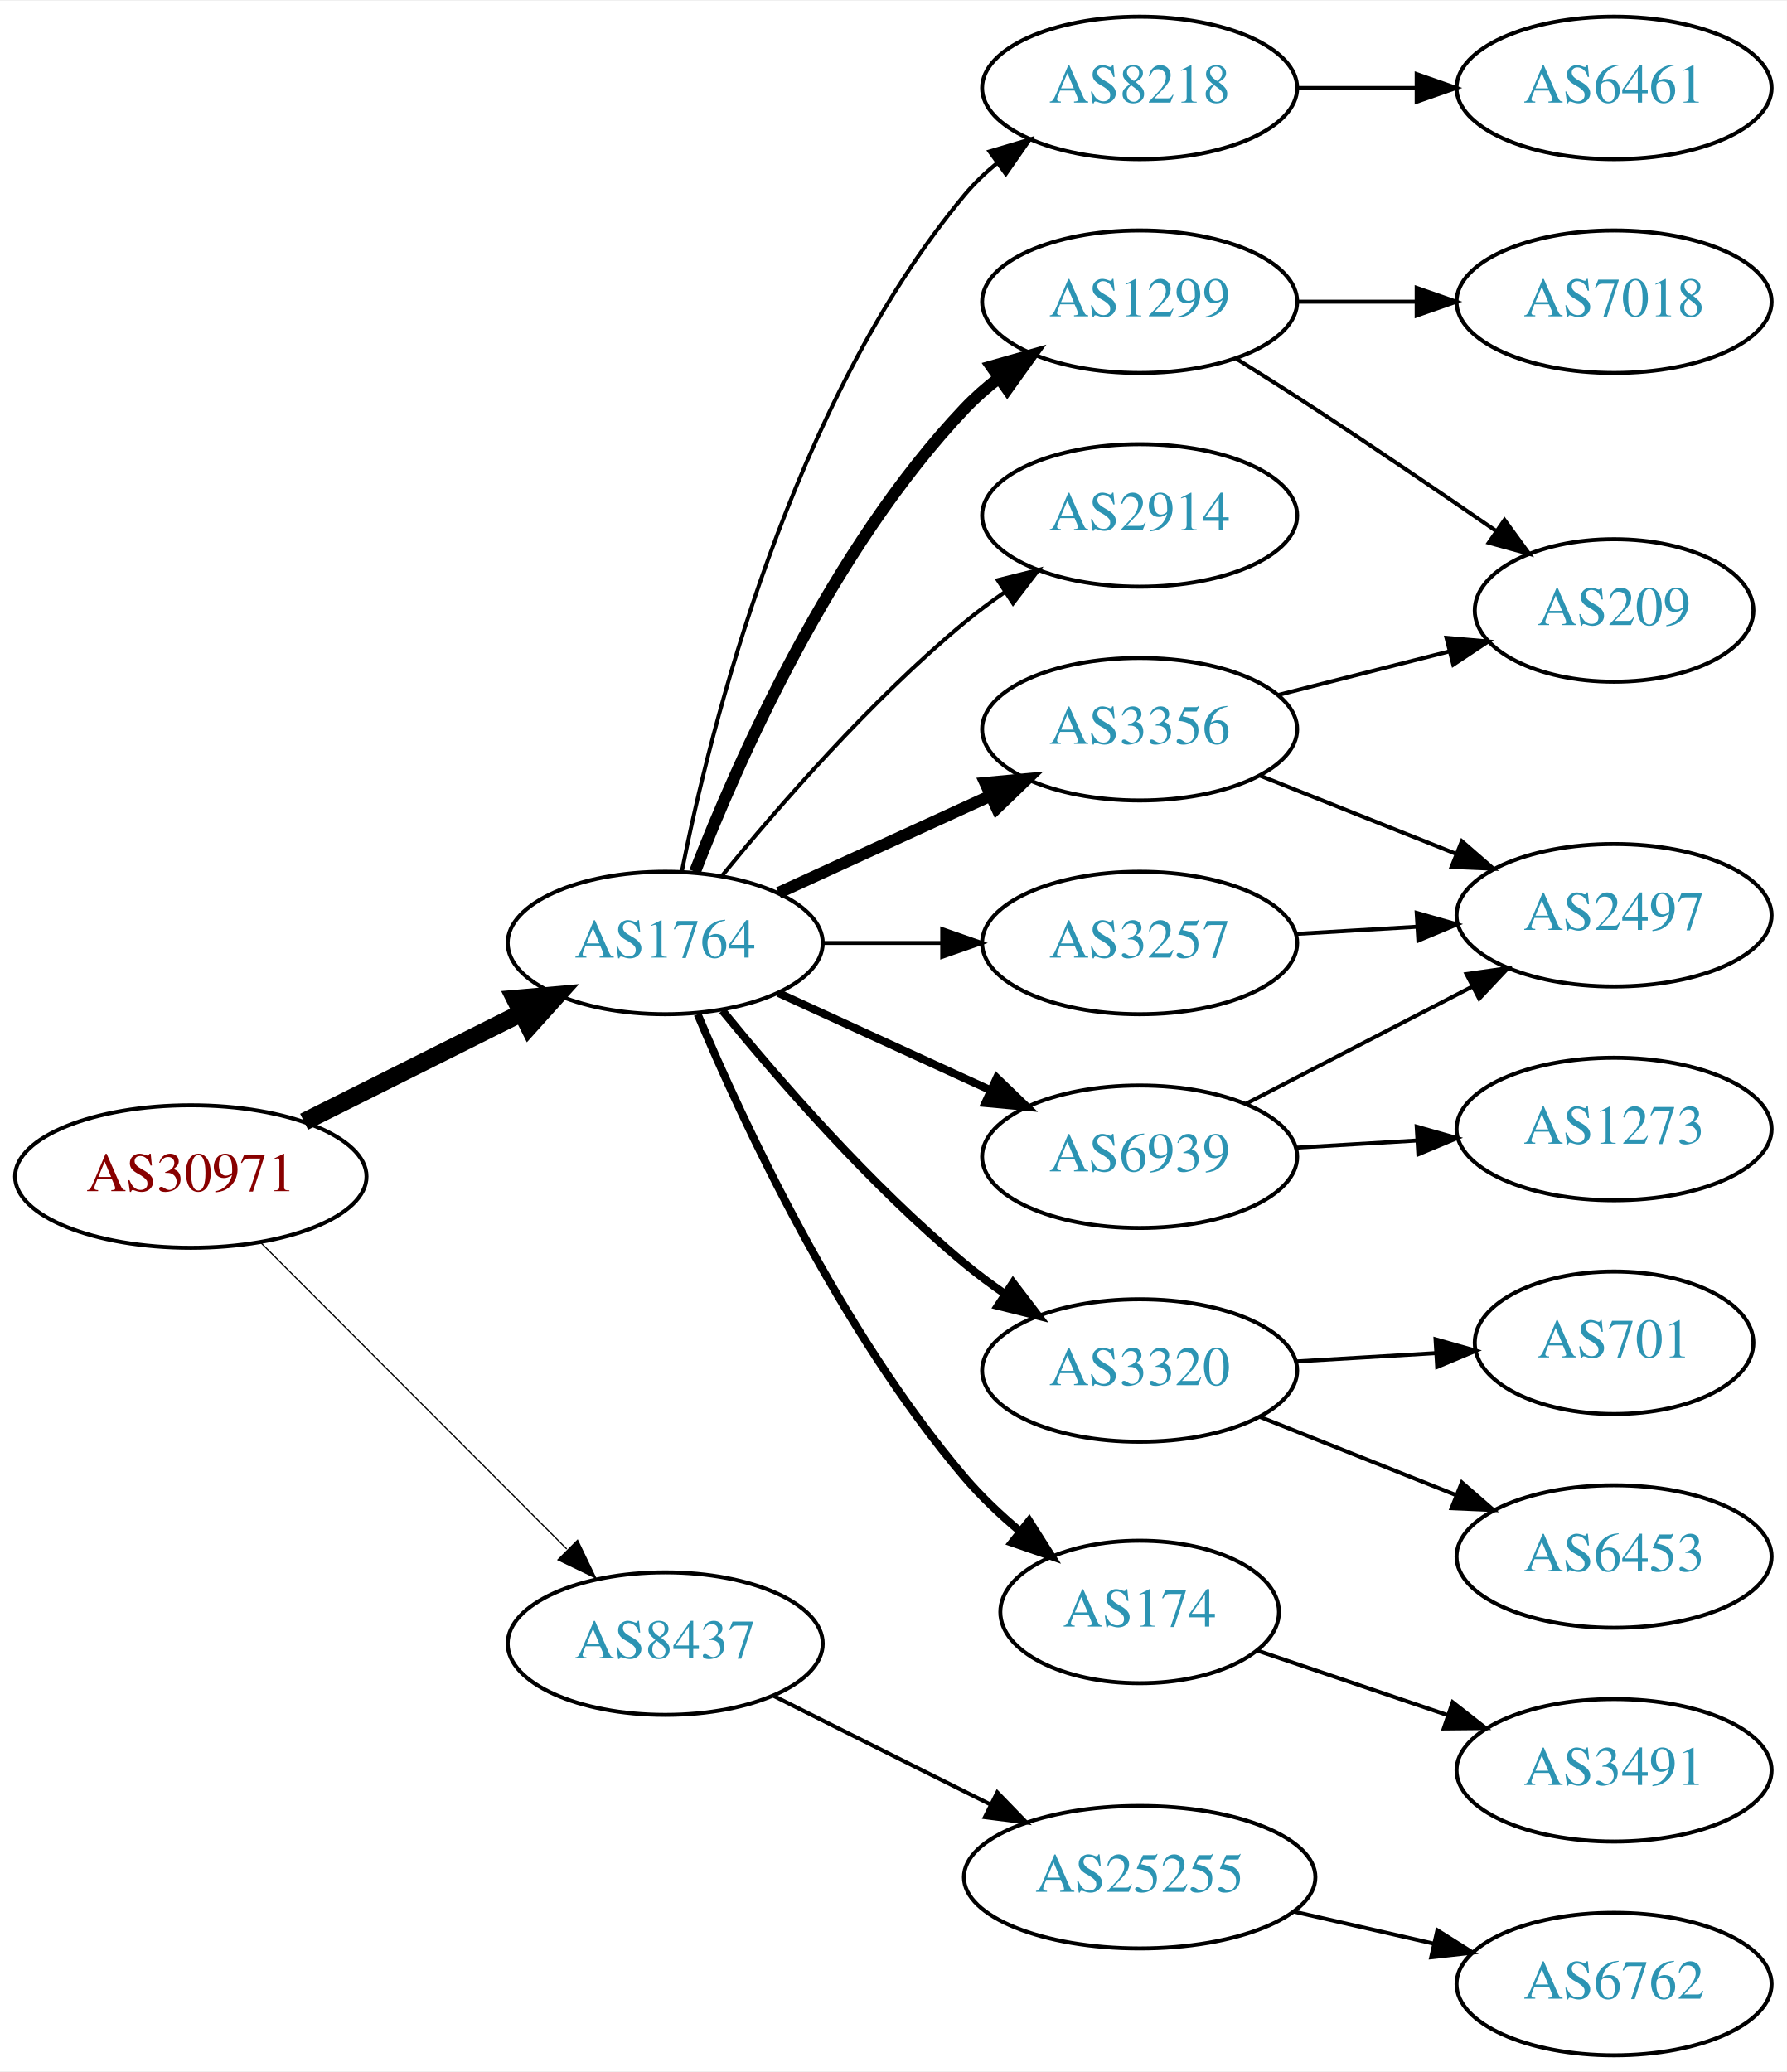
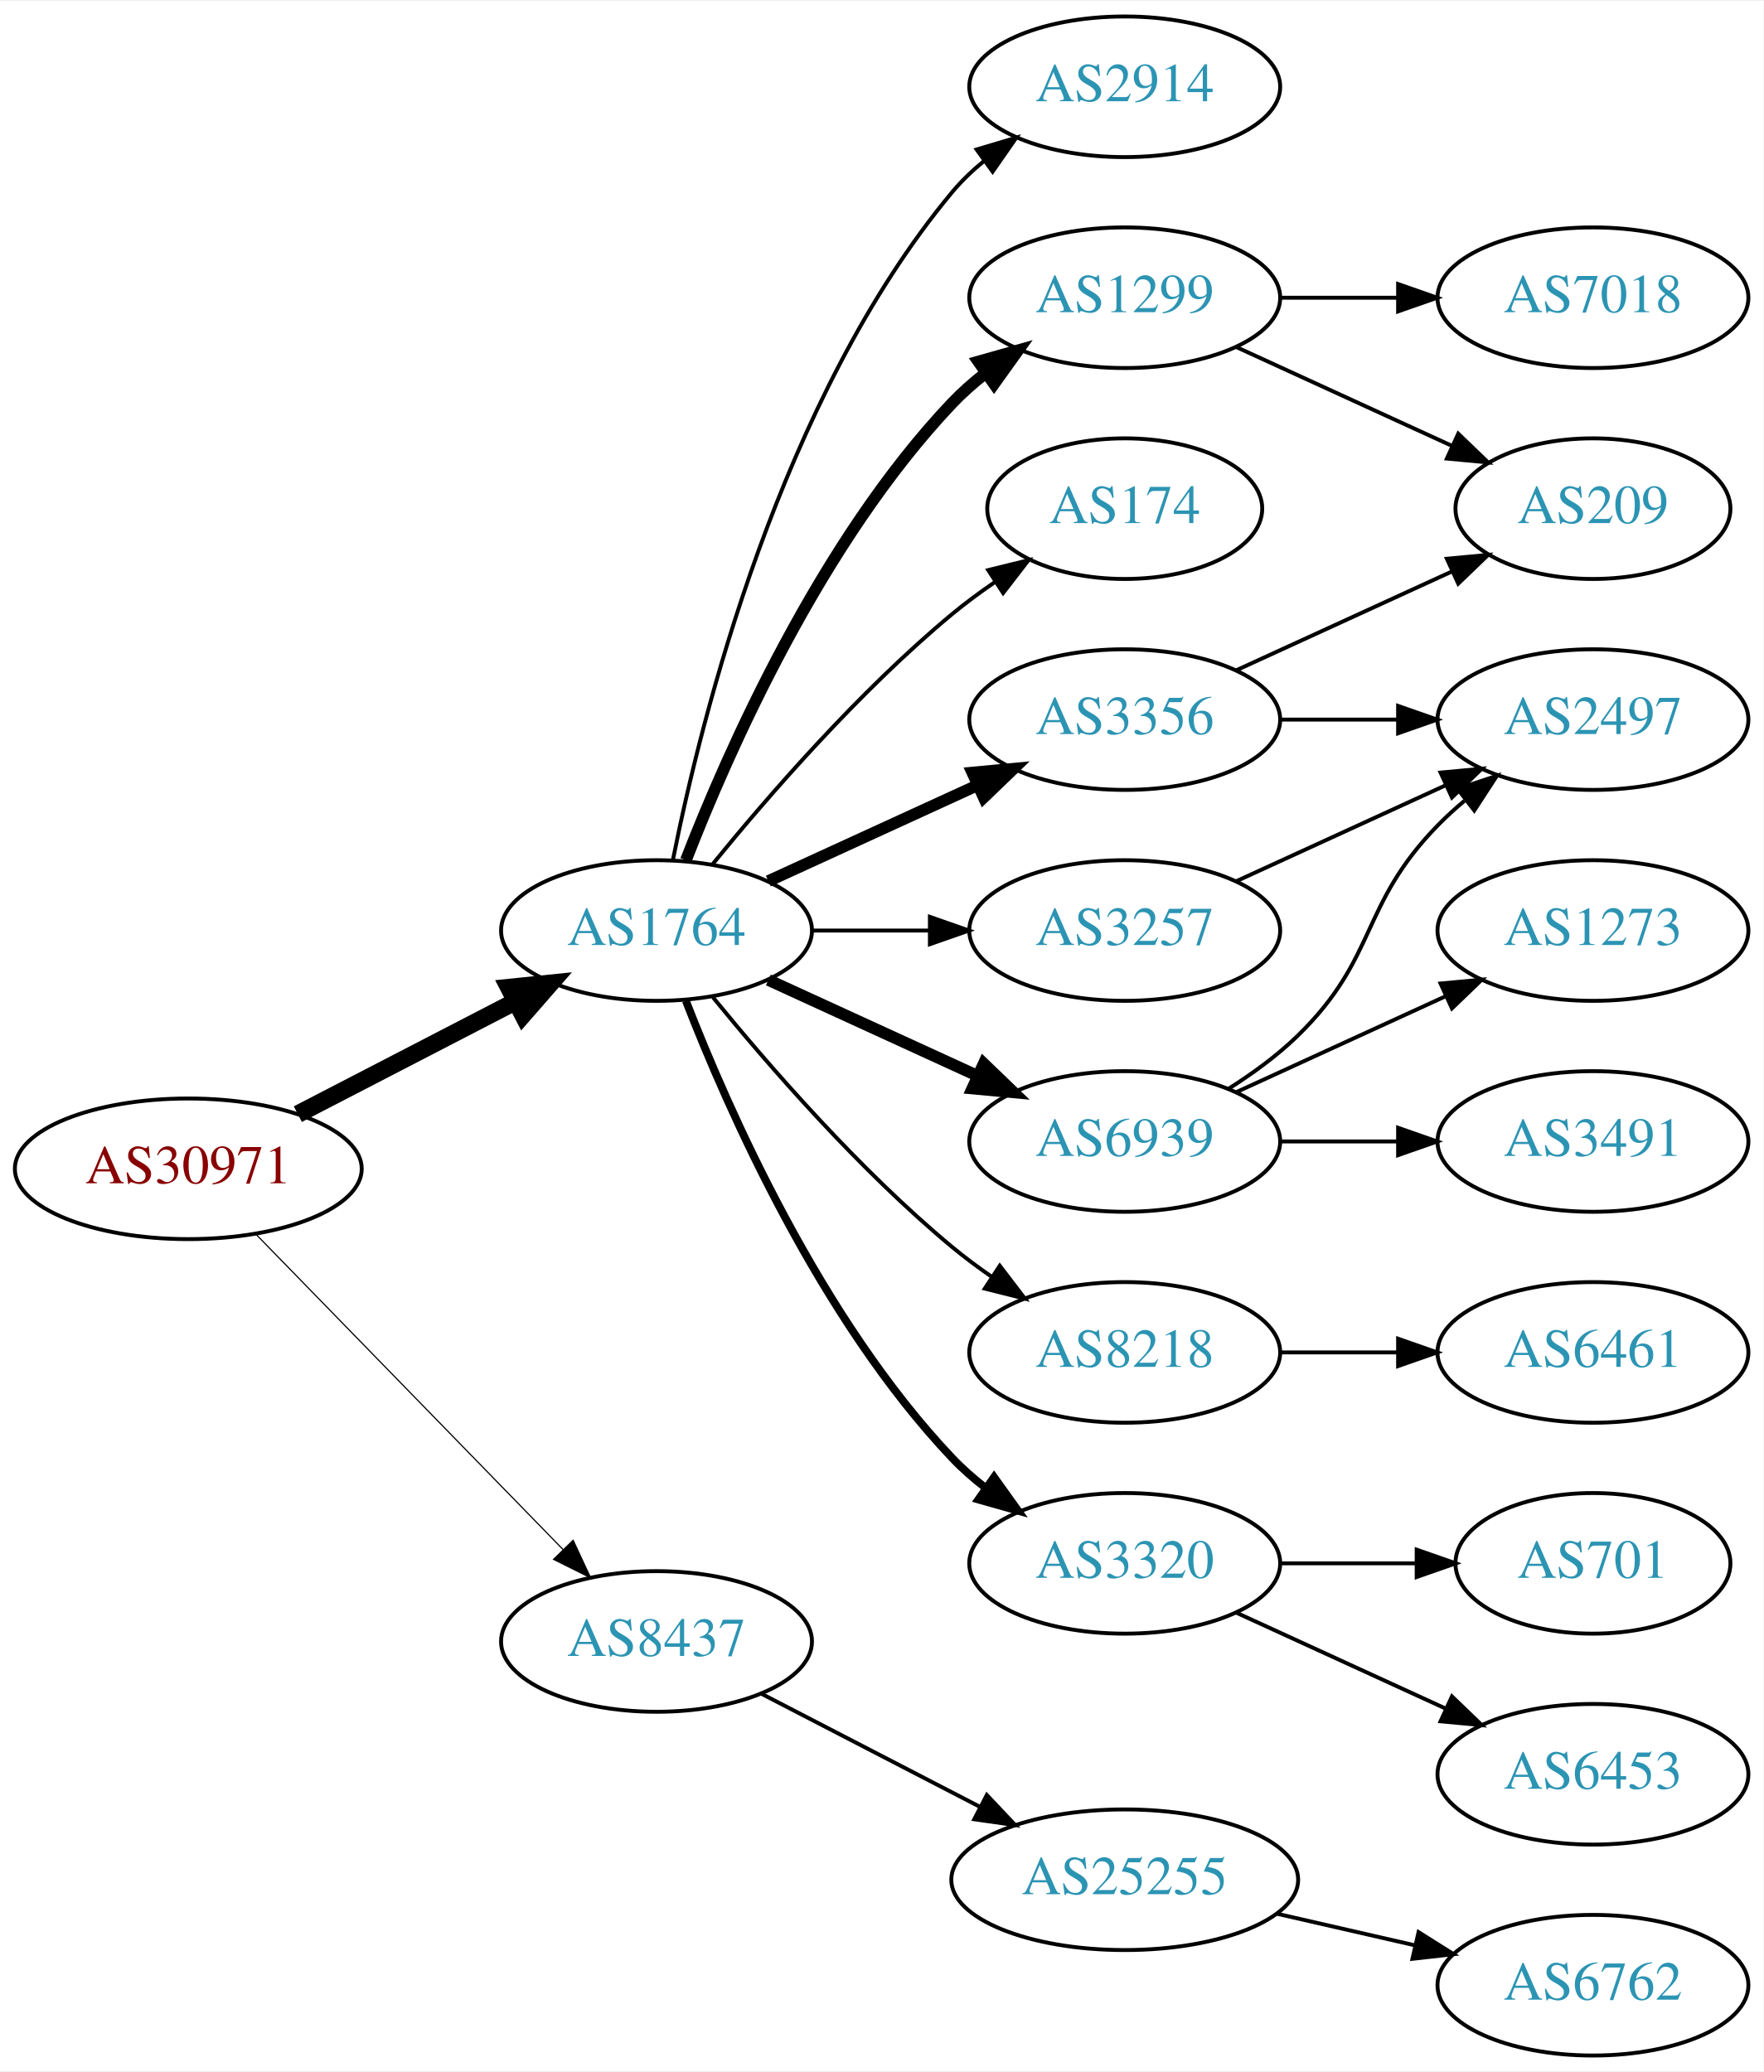
- <svg xmlns="http://www.w3.org/2000/svg" xmlns:xlink="http://www.w3.org/1999/xlink" width="451pt" height="523pt" viewBox="0.00 0.00 451.37 523.00">
-   <g id="graph0" class="graph" transform="scale(1 1) rotate(0) translate(4 519)">
-     <polygon fill="white" stroke="none" points="-4,4 -4,-519 447.37,-519 447.37,4 -4,4" />
+ <svg xmlns="http://www.w3.org/2000/svg" xmlns:xlink="http://www.w3.org/1999/xlink" width="451pt" height="530pt" viewBox="0.00 0.00 451.37 530.00">
+   <g id="graph0" class="graph" transform="scale(1 1) rotate(0) translate(4 526)">
+     <polygon fill="white" stroke="none" points="-4,4 -4,-526 447.37,-526 447.37,4 -4,4" />
    <g id="node1" class="node">
      <g id="a_node1">
        <a xlink:href="/asn/30971" xlink:title="AS30971 ~ Jakob-Haringer-Strasse 8 [AT]">
-           <ellipse fill="#ffffff" stroke="black" cx="44.196" cy="-222" rx="44.393" ry="18" />
-           <text text-anchor="middle" x="44.196" y="-218.3" font-family="Times,serif" font-size="14.00" fill="#880000">AS30971</text>
+           <ellipse fill="#ffffff" stroke="black" cx="44.196" cy="-227" rx="44.393" ry="18" />
+           <text text-anchor="middle" x="44.196" y="-223.3" font-family="Times,serif" font-size="14.00" fill="#880000">AS30971</text>
        </a>
      </g>
    </g>
    <g id="node2" class="node">
      <g id="a_node2">
        <a xlink:href="/asn/1764" xlink:title="AS1764 ~ NEXTLAYER-AS [AT]">
-           <ellipse fill="#ffffff" stroke="black" cx="164.039" cy="-281" rx="39.794" ry="18" />
-           <text text-anchor="middle" x="164.039" y="-277.3" font-family="Times,serif" font-size="14.00" fill="#2c94b3">AS1764</text>
+           <ellipse fill="#ffffff" stroke="black" cx="164.039" cy="-288" rx="39.794" ry="18" />
+           <text text-anchor="middle" x="164.039" y="-284.3" font-family="Times,serif" font-size="14.00" fill="#2c94b3">AS1764</text>
        </a>
      </g>
    </g>
    <g id="edge1" class="edge">
-       <path fill="none" stroke="black" stroke-width="4.5" d="M72.825,-235.833C89.126,-243.994 109.929,-254.41 127.45,-263.182" />
-       <polygon fill="black" stroke="black" stroke-width="4.5" points="126.092,-266.905 136.796,-267.861 129.617,-259.863 126.092,-266.905" />
+       <path fill="none" stroke="black" stroke-width="4.5" d="M72.231,-240.995C88.781,-249.561 110.133,-260.614 127.974,-269.849" />
+       <polygon fill="black" stroke="black" stroke-width="4.5" points="126.248,-273.39 136.939,-274.49 129.869,-266.396 126.248,-273.39" />
    </g>
    <g id="node3" class="node">
      <g id="a_node3">
        <a xlink:href="/asn/8437" xlink:title="AS8437 ~ Hutchison Drei Austria GmbH [AT]">
-           <ellipse fill="#ffffff" stroke="black" cx="164.039" cy="-104" rx="39.794" ry="18" />
-           <text text-anchor="middle" x="164.039" y="-100.3" font-family="Times,serif" font-size="14.00" fill="#2c94b3">AS8437</text>
+           <ellipse fill="#ffffff" stroke="black" cx="164.039" cy="-106" rx="39.794" ry="18" />
+           <text text-anchor="middle" x="164.039" y="-102.3" font-family="Times,serif" font-size="14.00" fill="#2c94b3">AS8437</text>
        </a>
      </g>
    </g>
    <g id="edge2" class="edge">
-       <path fill="none" stroke="black" stroke-width="0.3" d="M61.83,-205.344C82.008,-185.139 116.171,-150.93 139.158,-127.912" />
-       <polygon fill="black" stroke="black" stroke-width="0.3" points="141.899,-130.121 146.489,-120.572 136.946,-125.174 141.899,-130.121" />
+       <path fill="none" stroke="black" stroke-width="0.3" d="M61.582,-210.175C82.011,-189.198 117.049,-153.222 140.129,-129.523" />
+       <polygon fill="black" stroke="black" stroke-width="0.3" points="142.699,-131.901 147.169,-122.295 137.684,-127.017 142.699,-131.901" />
    </g>
    <g id="node4" class="node">
      <g id="a_node4">
-         <a xlink:href="/asn/3356" xlink:title="AS3356 ~ Level 3 Parent, LLC [US]">
-           <ellipse fill="#ffffff" stroke="black" cx="283.881" cy="-335" rx="39.794" ry="18" />
-           <text text-anchor="middle" x="283.881" y="-331.3" font-family="Times,serif" font-size="14.00" fill="#2c94b3">AS3356</text>
+         <a xlink:href="/asn/1299" xlink:title="AS1299 ~ Telia Carrier [EU]">
+           <ellipse fill="#ffffff" stroke="black" cx="283.881" cy="-450" rx="39.794" ry="18" />
+           <text text-anchor="middle" x="283.881" y="-446.3" font-family="Times,serif" font-size="14.00" fill="#2c94b3">AS1299</text>
        </a>
      </g>
    </g>
    <g id="edge3" class="edge">
-       <path fill="none" stroke="black" stroke-width="3" d="M192.667,-293.661C208.624,-300.973 228.895,-310.261 246.178,-318.181" />
-       <polygon fill="black" stroke="black" stroke-width="3" points="244.876,-321.435 255.425,-322.419 247.793,-315.071 244.876,-321.435" />
+       <path fill="none" stroke="black" stroke-width="3" d="M171.562,-305.994C182.312,-333.728 205.969,-387.429 239.685,-423 242.271,-425.728 245.188,-428.294 248.257,-430.677" />
+       <polygon fill="black" stroke="black" stroke-width="3" points="246.411,-433.658 256.605,-436.543 250.435,-427.93 246.411,-433.658" />
    </g>
    <g id="node5" class="node">
      <g id="a_node5">
-         <a xlink:href="/asn/2914" xlink:title="AS2914 ~ NTT America, Inc. [US]">
-           <ellipse fill="#ffffff" stroke="black" cx="283.881" cy="-389" rx="39.794" ry="18" />
-           <text text-anchor="middle" x="283.881" y="-385.3" font-family="Times,serif" font-size="14.00" fill="#2c94b3">AS2914</text>
+         <a xlink:href="/asn/174" xlink:title="AS174 ~ Cogent Communications [US]">
+           <ellipse fill="#ffffff" stroke="black" cx="283.881" cy="-396" rx="35.194" ry="18" />
+           <text text-anchor="middle" x="283.881" y="-392.3" font-family="Times,serif" font-size="14.00" fill="#2c94b3">AS174</text>
        </a>
      </g>
    </g>
    <g id="edge4" class="edge">
-       <path fill="none" stroke="black" d="M178.458,-298.065C192.572,-315.375 215.987,-342.345 239.685,-362 242.901,-364.668 246.402,-367.27 249.972,-369.741" />
-       <polygon fill="black" stroke="black" points="248.05,-372.666 258.329,-375.236 251.896,-366.817 248.05,-372.666" />
+       <path fill="none" stroke="black" d="M178.458,-305.065C192.572,-322.375 215.987,-349.345 239.685,-369 243.148,-371.872 246.941,-374.669 250.795,-377.308" />
+       <polygon fill="black" stroke="black" points="248.938,-380.275 259.228,-382.797 252.757,-374.408 248.938,-380.275" />
    </g>
    <g id="node6" class="node">
      <g id="a_node6">
-         <a xlink:href="/asn/3320" xlink:title="AS3320 ~ DTAG [DE]">
-           <ellipse fill="#ffffff" stroke="black" cx="283.881" cy="-173" rx="39.794" ry="18" />
-           <text text-anchor="middle" x="283.881" y="-169.3" font-family="Times,serif" font-size="14.00" fill="#2c94b3">AS3320</text>
+         <a xlink:href="/asn/6939" xlink:title="AS6939 ~ Hurricane Electric LLC [US]">
+           <ellipse fill="#ffffff" stroke="black" cx="283.881" cy="-234" rx="39.794" ry="18" />
+           <text text-anchor="middle" x="283.881" y="-230.3" font-family="Times,serif" font-size="14.00" fill="#2c94b3">AS6939</text>
        </a>
      </g>
    </g>
    <g id="edge5" class="edge">
-       <path fill="none" stroke="black" stroke-width="2" d="M178.458,-263.935C192.572,-246.625 215.987,-219.655 239.685,-200 242.901,-197.332 246.402,-194.73 249.972,-192.259" />
-       <polygon fill="black" stroke="black" stroke-width="2" points="251.896,-195.183 258.329,-186.764 248.05,-189.334 251.896,-195.183" />
+       <path fill="none" stroke="black" stroke-width="3" d="M192.667,-275.339C208.624,-268.027 228.895,-258.739 246.178,-250.819" />
+       <polygon fill="black" stroke="black" stroke-width="3" points="247.793,-253.929 255.425,-246.581 244.876,-247.565 247.793,-253.929" />
    </g>
    <g id="node7" class="node">
      <g id="a_node7">
-         <a xlink:href="/asn/1299" xlink:title="AS1299 ~ Telia Carrier [EU]">
-           <ellipse fill="#ffffff" stroke="black" cx="283.881" cy="-443" rx="39.794" ry="18" />
-           <text text-anchor="middle" x="283.881" y="-439.3" font-family="Times,serif" font-size="14.00" fill="#2c94b3">AS1299</text>
+         <a xlink:href="/asn/3356" xlink:title="AS3356 ~ Level 3 Parent, LLC [US]">
+           <ellipse fill="#ffffff" stroke="black" cx="283.881" cy="-342" rx="39.794" ry="18" />
+           <text text-anchor="middle" x="283.881" y="-338.3" font-family="Times,serif" font-size="14.00" fill="#2c94b3">AS3356</text>
        </a>
      </g>
    </g>
    <g id="edge6" class="edge">
-       <path fill="none" stroke="black" stroke-width="3" d="M171.562,-298.994C182.312,-326.728 205.969,-380.429 239.685,-416 242.271,-418.728 245.188,-421.294 248.257,-423.677" />
-       <polygon fill="black" stroke="black" stroke-width="3" points="246.411,-426.658 256.605,-429.543 250.435,-420.93 246.411,-426.658" />
+       <path fill="none" stroke="black" stroke-width="3" d="M192.667,-300.661C208.624,-307.973 228.895,-317.261 246.178,-325.181" />
+       <polygon fill="black" stroke="black" stroke-width="3" points="244.876,-328.435 255.425,-329.419 247.793,-322.071 244.876,-328.435" />
    </g>
    <g id="node8" class="node">
      <g id="a_node8">
-         <a xlink:href="/asn/6939" xlink:title="AS6939 ~ Hurricane Electric LLC [US]">
-           <ellipse fill="#ffffff" stroke="black" cx="283.881" cy="-227" rx="39.794" ry="18" />
-           <text text-anchor="middle" x="283.881" y="-223.3" font-family="Times,serif" font-size="14.00" fill="#2c94b3">AS6939</text>
+         <a xlink:href="/asn/3257" xlink:title="AS3257 ~ GTT [DE]">
+           <ellipse fill="#ffffff" stroke="black" cx="283.881" cy="-288" rx="39.794" ry="18" />
+           <text text-anchor="middle" x="283.881" y="-284.3" font-family="Times,serif" font-size="14.00" fill="#2c94b3">AS3257</text>
        </a>
      </g>
    </g>
    <g id="edge7" class="edge">
-       <path fill="none" stroke="black" stroke-width="2" d="M192.667,-268.339C208.624,-261.027 228.895,-251.739 246.178,-243.819" />
-       <polygon fill="black" stroke="black" stroke-width="2" points="247.793,-246.929 255.425,-239.581 244.876,-240.565 247.793,-246.929" />
+       <path fill="none" stroke="black" d="M203.951,-288C213.505,-288 223.854,-288 233.817,-288" />
+       <polygon fill="black" stroke="black" points="234.009,-291.5 244.009,-288 234.009,-284.5 234.009,-291.5" />
    </g>
    <g id="node9" class="node">
      <g id="a_node9">
-         <a xlink:href="/asn/174" xlink:title="AS174 ~ Cogent Communications [US]">
-           <ellipse fill="#ffffff" stroke="black" cx="283.881" cy="-112" rx="35.194" ry="18" />
-           <text text-anchor="middle" x="283.881" y="-108.3" font-family="Times,serif" font-size="14.00" fill="#2c94b3">AS174</text>
+         <a xlink:href="/asn/8218" xlink:title="AS8218 ~ legacy Neotelecoms [FR]">
+           <ellipse fill="#ffffff" stroke="black" cx="283.881" cy="-180" rx="39.794" ry="18" />
+           <text text-anchor="middle" x="283.881" y="-176.3" font-family="Times,serif" font-size="14.00" fill="#2c94b3">AS8218</text>
        </a>
      </g>
    </g>
    <g id="edge8" class="edge">
-       <path fill="none" stroke="black" stroke-width="2" d="M172.231,-262.99C183.705,-235.704 208.116,-183.138 239.685,-146 243.823,-141.133 248.75,-136.486 253.771,-132.278" />
-       <polygon fill="black" stroke="black" stroke-width="2" points="255.965,-135.005 261.638,-126.056 251.623,-129.514 255.965,-135.005" />
+       <path fill="none" stroke="black" d="M178.458,-270.935C192.572,-253.625 215.987,-226.655 239.685,-207 242.901,-204.332 246.402,-201.73 249.972,-199.259" />
+       <polygon fill="black" stroke="black" points="251.896,-202.183 258.329,-193.764 248.05,-196.334 251.896,-202.183" />
    </g>
    <g id="node10" class="node">
      <g id="a_node10">
-         <a xlink:href="/asn/8218" xlink:title="AS8218 ~ legacy Neotelecoms [FR]">
-           <ellipse fill="#ffffff" stroke="black" cx="283.881" cy="-497" rx="39.794" ry="18" />
-           <text text-anchor="middle" x="283.881" y="-493.3" font-family="Times,serif" font-size="14.00" fill="#2c94b3">AS8218</text>
+         <a xlink:href="/asn/3320" xlink:title="AS3320 ~ DTAG [DE]">
+           <ellipse fill="#ffffff" stroke="black" cx="283.881" cy="-126" rx="39.794" ry="18" />
+           <text text-anchor="middle" x="283.881" y="-122.3" font-family="Times,serif" font-size="14.00" fill="#2c94b3">AS3320</text>
        </a>
      </g>
    </g>
    <g id="edge9" class="edge">
-       <path fill="none" stroke="black" d="M168.237,-299.073C175.401,-335.141 195.675,-417.125 239.685,-470 242.09,-472.889 244.886,-475.563 247.879,-478.013" />
-       <polygon fill="black" stroke="black" points="245.967,-480.95 256.122,-483.973 250.069,-475.277 245.967,-480.95" />
+       <path fill="none" stroke="black" stroke-width="2" d="M171.562,-270.006C182.312,-242.272 205.969,-188.571 239.685,-153 242.271,-150.272 245.188,-147.706 248.257,-145.323" />
+       <polygon fill="black" stroke="black" stroke-width="2" points="250.435,-148.07 256.605,-139.457 246.411,-142.342 250.435,-148.07" />
    </g>
    <g id="node11" class="node">
      <g id="a_node11">
-         <a xlink:href="/asn/3257" xlink:title="AS3257 ~ GTT [DE]">
-           <ellipse fill="#ffffff" stroke="black" cx="283.881" cy="-281" rx="39.794" ry="18" />
-           <text text-anchor="middle" x="283.881" y="-277.3" font-family="Times,serif" font-size="14.00" fill="#2c94b3">AS3257</text>
+         <a xlink:href="/asn/2914" xlink:title="AS2914 ~ NTT America, Inc. [US]">
+           <ellipse fill="#ffffff" stroke="black" cx="283.881" cy="-504" rx="39.794" ry="18" />
+           <text text-anchor="middle" x="283.881" y="-500.3" font-family="Times,serif" font-size="14.00" fill="#2c94b3">AS2914</text>
        </a>
      </g>
    </g>
    <g id="edge10" class="edge">
-       <path fill="none" stroke="black" d="M203.951,-281C213.505,-281 223.854,-281 233.817,-281" />
-       <polygon fill="black" stroke="black" points="234.009,-284.5 244.009,-281 234.009,-277.5 234.009,-284.5" />
+       <path fill="none" stroke="black" d="M168.237,-306.073C175.401,-342.141 195.675,-424.125 239.685,-477 242.09,-479.889 244.886,-482.563 247.879,-485.013" />
+       <polygon fill="black" stroke="black" points="245.967,-487.95 256.122,-490.973 250.069,-482.277 245.967,-487.95" />
    </g>
    <g id="node20" class="node">
      <g id="a_node20">
        <a xlink:href="/asn/25255" xlink:title="AS25255 ~ ==&gt; TELE2 AUSTRIA &lt;== [AT]">
          <ellipse fill="#ffffff" stroke="black" cx="283.881" cy="-45" rx="44.393" ry="18" />
          <text text-anchor="middle" x="283.881" y="-41.3" font-family="Times,serif" font-size="14.00" fill="#2c94b3">AS25255</text>
        </a>
      </g>
    </g>
    <g id="edge22" class="edge">
-       <path fill="none" stroke="black" d="M191.485,-90.759C207.665,-82.658 228.597,-72.179 246.345,-63.292" />
-       <polygon fill="black" stroke="black" points="247.919,-66.419 255.294,-58.812 244.785,-60.159 247.919,-66.419" />
-     </g>
-     <g id="node12" class="node">
-       <g id="a_node12">
-         <a xlink:href="/asn/2497" xlink:title="AS2497 ~ Internet Initiative Japan Inc. [JP]">
-           <ellipse fill="#ffffff" stroke="black" cx="403.724" cy="-288" rx="39.794" ry="18" />
-           <text text-anchor="middle" x="403.724" y="-284.3" font-family="Times,serif" font-size="14.00" fill="#2c94b3">AS2497</text>
-         </a>
-       </g>
-     </g>
-     <g id="edge11" class="edge">
-       <path fill="none" stroke="black" d="M314.314,-323.261C329.218,-317.317 347.514,-310.02 363.587,-303.609" />
-       <polygon fill="black" stroke="black" points="365.266,-306.708 373.258,-299.752 362.673,-300.206 365.266,-306.708" />
-     </g>
-     <g id="node13" class="node">
-       <g id="a_node13">
-         <a xlink:href="/asn/209" xlink:title="AS209 ~ CenturyLink Communications, LLC [US]">
-           <ellipse fill="#ffffff" stroke="black" cx="403.724" cy="-365" rx="35.194" ry="18" />
-           <text text-anchor="middle" x="403.724" y="-361.3" font-family="Times,serif" font-size="14.00" fill="#2c94b3">AS209</text>
-         </a>
-       </g>
-     </g>
-     <g id="edge12" class="edge">
-       <path fill="none" stroke="black" d="M318.966,-343.677C332.422,-347.103 347.993,-351.067 362.033,-354.641" />
-       <polygon fill="black" stroke="black" points="361.378,-358.086 371.933,-357.161 363.105,-351.302 361.378,-358.086" />
-     </g>
-     <g id="node14" class="node">
-       <g id="a_node14">
-         <a xlink:href="/asn/701" xlink:title="AS701 ~ UUNET [US]">
-           <ellipse fill="#ffffff" stroke="black" cx="403.724" cy="-180" rx="35.194" ry="18" />
-           <text text-anchor="middle" x="403.724" y="-176.3" font-family="Times,serif" font-size="14.00" fill="#2c94b3">AS701</text>
-         </a>
-       </g>
-     </g>
-     <g id="edge13" class="edge">
-       <path fill="none" stroke="black" d="M323.467,-175.292C334.671,-175.958 346.992,-176.689 358.512,-177.374" />
-       <polygon fill="black" stroke="black" points="358.622,-180.886 368.812,-177.986 359.037,-173.899 358.622,-180.886" />
+       <path fill="none" stroke="black" d="M190.9,-92.613C207.285,-84.132 228.714,-73.039 246.765,-63.695" />
+       <polygon fill="black" stroke="black" points="248.581,-66.696 255.853,-58.991 245.363,-60.48 248.581,-66.696" />
    </g>
    <g id="node15" class="node">
      <g id="a_node15">
-         <a xlink:href="/asn/6453" xlink:title="AS6453 ~ TATA COMMUNICATIONS (AMERICA) INC [US]">
-           <ellipse fill="#ffffff" stroke="black" cx="403.724" cy="-126" rx="39.794" ry="18" />
-           <text text-anchor="middle" x="403.724" y="-122.3" font-family="Times,serif" font-size="14.00" fill="#2c94b3">AS6453</text>
-         </a>
-       </g>
-     </g>
-     <g id="edge14" class="edge">
-       <path fill="none" stroke="black" d="M314.314,-161.261C329.218,-155.317 347.514,-148.02 363.587,-141.609" />
-       <polygon fill="black" stroke="black" points="365.266,-144.708 373.258,-137.752 362.673,-138.206 365.266,-144.708" />
-     </g>
-     <g id="edge16" class="edge">
-       <path fill="none" stroke="black" d="M308.306,-428.6C314.748,-424.574 321.711,-420.162 328.077,-416 343.272,-406.066 359.975,-394.698 373.72,-385.219" />
-       <polygon fill="black" stroke="black" points="376.048,-387.865 382.281,-379.298 372.066,-382.108 376.048,-387.865" />
+         <a xlink:href="/asn/209" xlink:title="AS209 ~ CenturyLink Communications, LLC [US]">
+           <ellipse fill="#ffffff" stroke="black" cx="403.724" cy="-396" rx="35.194" ry="18" />
+           <text text-anchor="middle" x="403.724" y="-392.3" font-family="Times,serif" font-size="14.00" fill="#2c94b3">AS209</text>
+         </a>
+       </g>
+     </g>
+     <g id="edge17" class="edge">
+       <path fill="none" stroke="black" d="M312.51,-437.339C328.926,-429.817 349.908,-420.202 367.505,-412.139" />
+       <polygon fill="black" stroke="black" points="369.249,-415.189 376.882,-407.842 366.333,-408.826 369.249,-415.189" />
    </g>
    <g id="node16" class="node">
      <g id="a_node16">
        <a xlink:href="/asn/7018" xlink:title="AS7018 ~ AT&amp;T Services, Inc. [US]">
-           <ellipse fill="#ffffff" stroke="black" cx="403.724" cy="-443" rx="39.794" ry="18" />
-           <text text-anchor="middle" x="403.724" y="-439.3" font-family="Times,serif" font-size="14.00" fill="#2c94b3">AS7018</text>
-         </a>
-       </g>
+           <ellipse fill="#ffffff" stroke="black" cx="403.724" cy="-450" rx="39.794" ry="18" />
+           <text text-anchor="middle" x="403.724" y="-446.3" font-family="Times,serif" font-size="14.00" fill="#2c94b3">AS7018</text>
+         </a>
+       </g>
+     </g>
+     <g id="edge18" class="edge">
+       <path fill="none" stroke="black" d="M323.794,-450C333.347,-450 343.697,-450 353.659,-450" />
+       <polygon fill="black" stroke="black" points="353.852,-453.5 363.852,-450 353.852,-446.5 353.852,-453.5" />
+     </g>
+     <g id="node12" class="node">
+       <g id="a_node12">
+         <a xlink:href="/asn/1273" xlink:title="AS1273 ~ Vodafone Group PLC [EU]">
+           <ellipse fill="#ffffff" stroke="black" cx="403.724" cy="-288" rx="39.794" ry="18" />
+           <text text-anchor="middle" x="403.724" y="-284.3" font-family="Times,serif" font-size="14.00" fill="#2c94b3">AS1273</text>
+         </a>
+       </g>
+     </g>
+     <g id="edge11" class="edge">
+       <path fill="none" stroke="black" d="M312.51,-246.661C328.467,-253.973 348.738,-263.261 366.02,-271.181" />
+       <polygon fill="black" stroke="black" points="364.719,-274.435 375.268,-275.419 367.635,-268.071 364.719,-274.435" />
+     </g>
+     <g id="node13" class="node">
+       <g id="a_node13">
+         <a xlink:href="/asn/2497" xlink:title="AS2497 ~ Internet Initiative Japan Inc. [JP]">
+           <ellipse fill="#ffffff" stroke="black" cx="403.724" cy="-342" rx="39.794" ry="18" />
+           <text text-anchor="middle" x="403.724" y="-338.3" font-family="Times,serif" font-size="14.00" fill="#2c94b3">AS2497</text>
+         </a>
+       </g>
+     </g>
+     <g id="edge12" class="edge">
+       <path fill="none" stroke="black" d="M310.41,-247.462C316.573,-251.362 322.875,-255.948 328.077,-261 348.771,-281.094 343.905,-294.383 364.077,-315 366.17,-317.139 368.453,-319.218 370.83,-321.21" />
+       <polygon fill="black" stroke="black" points="369.074,-324.275 379.13,-327.611 373.349,-318.732 369.074,-324.275" />
+     </g>
+     <g id="node14" class="node">
+       <g id="a_node14">
+         <a xlink:href="/asn/3491" xlink:title="AS3491 ~ PCCW Global, Inc. [US]">
+           <ellipse fill="#ffffff" stroke="black" cx="403.724" cy="-234" rx="39.794" ry="18" />
+           <text text-anchor="middle" x="403.724" y="-230.3" font-family="Times,serif" font-size="14.00" fill="#2c94b3">AS3491</text>
+         </a>
+       </g>
+     </g>
+     <g id="edge13" class="edge">
+       <path fill="none" stroke="black" d="M323.794,-234C333.347,-234 343.697,-234 353.659,-234" />
+       <polygon fill="black" stroke="black" points="353.852,-237.5 363.852,-234 353.852,-230.5 353.852,-237.5" />
+     </g>
+     <g id="edge14" class="edge">
+       <path fill="none" stroke="black" d="M323.794,-342C333.347,-342 343.697,-342 353.659,-342" />
+       <polygon fill="black" stroke="black" points="353.852,-345.5 363.852,-342 353.852,-338.5 353.852,-345.5" />
    </g>
    <g id="edge15" class="edge">
-       <path fill="none" stroke="black" d="M323.794,-443C333.347,-443 343.697,-443 353.659,-443" />
-       <polygon fill="black" stroke="black" points="353.852,-446.5 363.852,-443 353.852,-439.5 353.852,-446.5" />
-     </g>
-     <g id="edge17" class="edge">
-       <path fill="none" stroke="black" d="M310.742,-240.387C327.551,-249.087 349.666,-260.535 367.999,-270.025" />
-       <polygon fill="black" stroke="black" points="366.433,-273.156 376.923,-274.645 369.651,-266.939 366.433,-273.156" />
+       <path fill="none" stroke="black" d="M312.51,-354.661C328.926,-362.183 349.908,-371.798 367.505,-379.861" />
+       <polygon fill="black" stroke="black" points="366.333,-383.174 376.882,-384.158 369.249,-376.811 366.333,-383.174" />
+     </g>
+     <g id="edge16" class="edge">
+       <path fill="none" stroke="black" d="M312.51,-300.661C328.467,-307.973 348.738,-317.261 366.02,-325.181" />
+       <polygon fill="black" stroke="black" points="364.719,-328.435 375.268,-329.419 367.635,-322.071 364.719,-328.435" />
    </g>
    <g id="node17" class="node">
      <g id="a_node17">
-         <a xlink:href="/asn/1273" xlink:title="AS1273 ~ Vodafone Group PLC [EU]">
-           <ellipse fill="#ffffff" stroke="black" cx="403.724" cy="-234" rx="39.794" ry="18" />
-           <text text-anchor="middle" x="403.724" y="-230.3" font-family="Times,serif" font-size="14.00" fill="#2c94b3">AS1273</text>
-         </a>
-       </g>
-     </g>
-     <g id="edge18" class="edge">
-       <path fill="none" stroke="black" d="M323.467,-229.292C333.234,-229.872 343.85,-230.503 354.044,-231.108" />
-       <polygon fill="black" stroke="black" points="353.861,-234.604 364.051,-231.703 354.276,-227.616 353.861,-234.604" />
+         <a xlink:href="/asn/6461" xlink:title="AS6461 ~ Zayo Bandwidth [US]">
+           <ellipse fill="#ffffff" stroke="black" cx="403.724" cy="-180" rx="39.794" ry="18" />
+           <text text-anchor="middle" x="403.724" y="-176.3" font-family="Times,serif" font-size="14.00" fill="#2c94b3">AS6461</text>
+         </a>
+       </g>
+     </g>
+     <g id="edge19" class="edge">
+       <path fill="none" stroke="black" d="M323.794,-180C333.347,-180 343.697,-180 353.659,-180" />
+       <polygon fill="black" stroke="black" points="353.852,-183.5 363.852,-180 353.852,-176.5 353.852,-183.5" />
+     </g>
+     <g id="node18" class="node">
+       <g id="a_node18">
+         <a xlink:href="/asn/6453" xlink:title="AS6453 ~ TATA COMMUNICATIONS (AMERICA) INC [US]">
+           <ellipse fill="#ffffff" stroke="black" cx="403.724" cy="-72" rx="39.794" ry="18" />
+           <text text-anchor="middle" x="403.724" y="-68.3" font-family="Times,serif" font-size="14.00" fill="#2c94b3">AS6453</text>
+         </a>
+       </g>
+     </g>
+     <g id="edge20" class="edge">
+       <path fill="none" stroke="black" d="M312.51,-113.339C328.467,-106.027 348.738,-96.739 366.02,-88.819" />
+       <polygon fill="black" stroke="black" points="367.635,-91.929 375.268,-84.581 364.719,-85.565 367.635,-91.929" />
    </g>
    <g id="node19" class="node">
      <g id="a_node19">
-         <a xlink:href="/asn/3491" xlink:title="AS3491 ~ PCCW Global, Inc. [US]">
-           <ellipse fill="#ffffff" stroke="black" cx="403.724" cy="-72" rx="39.794" ry="18" />
-           <text text-anchor="middle" x="403.724" y="-68.3" font-family="Times,serif" font-size="14.00" fill="#2c94b3">AS3491</text>
-         </a>
-       </g>
-     </g>
-     <g id="edge20" class="edge">
-       <path fill="none" stroke="black" d="M313.709,-102.215C328.154,-97.312 345.898,-91.289 361.733,-85.914" />
-       <polygon fill="black" stroke="black" points="362.955,-89.195 371.299,-82.667 360.705,-82.567 362.955,-89.195" />
-     </g>
-     <g id="node18" class="node">
-       <g id="a_node18">
-         <a xlink:href="/asn/6461" xlink:title="AS6461 ~ Zayo Bandwidth [US]">
-           <ellipse fill="#ffffff" stroke="black" cx="403.724" cy="-497" rx="39.794" ry="18" />
-           <text text-anchor="middle" x="403.724" y="-493.3" font-family="Times,serif" font-size="14.00" fill="#2c94b3">AS6461</text>
-         </a>
-       </g>
-     </g>
-     <g id="edge19" class="edge">
-       <path fill="none" stroke="black" d="M323.794,-497C333.347,-497 343.697,-497 353.659,-497" />
-       <polygon fill="black" stroke="black" points="353.852,-500.5 363.852,-497 353.852,-493.5 353.852,-500.5" />
+         <a xlink:href="/asn/701" xlink:title="AS701 ~ UUNET [US]">
+           <ellipse fill="#ffffff" stroke="black" cx="403.724" cy="-126" rx="35.194" ry="18" />
+           <text text-anchor="middle" x="403.724" y="-122.3" font-family="Times,serif" font-size="14.00" fill="#2c94b3">AS701</text>
+         </a>
+       </g>
    </g>
    <g id="edge21" class="edge">
-       <path fill="none" stroke="black" d="M323.467,-283.292C333.234,-283.872 343.85,-284.503 354.044,-285.108" />
-       <polygon fill="black" stroke="black" points="353.861,-288.604 364.051,-285.703 354.276,-281.616 353.861,-288.604" />
+       <path fill="none" stroke="black" d="M323.794,-126C334.881,-126 347.04,-126 358.422,-126" />
+       <polygon fill="black" stroke="black" points="358.604,-129.5 368.604,-126 358.604,-122.5 358.604,-129.5" />
    </g>
    <g id="node21" class="node">
      <g id="a_node21">
        <a xlink:href="/asn/6762" xlink:title="AS6762 ~ TELECOM ITALIA SPARKLE S.p.A. [IT]">
          <ellipse fill="#ffffff" stroke="black" cx="403.724" cy="-18" rx="39.794" ry="18" />
          <text text-anchor="middle" x="403.724" y="-14.3" font-family="Times,serif" font-size="14.00" fill="#2c94b3">AS6762</text>
        </a>
      </g>
    </g>
    <g id="edge23" class="edge">
      <path fill="none" stroke="black" d="M322.816,-36.308C334.057,-33.733 346.469,-30.889 358.092,-28.226" />
      <polygon fill="black" stroke="black" points="359.088,-31.588 368.054,-25.944 357.525,-24.765 359.088,-31.588" />
    </g>
  </g>
</svg>
